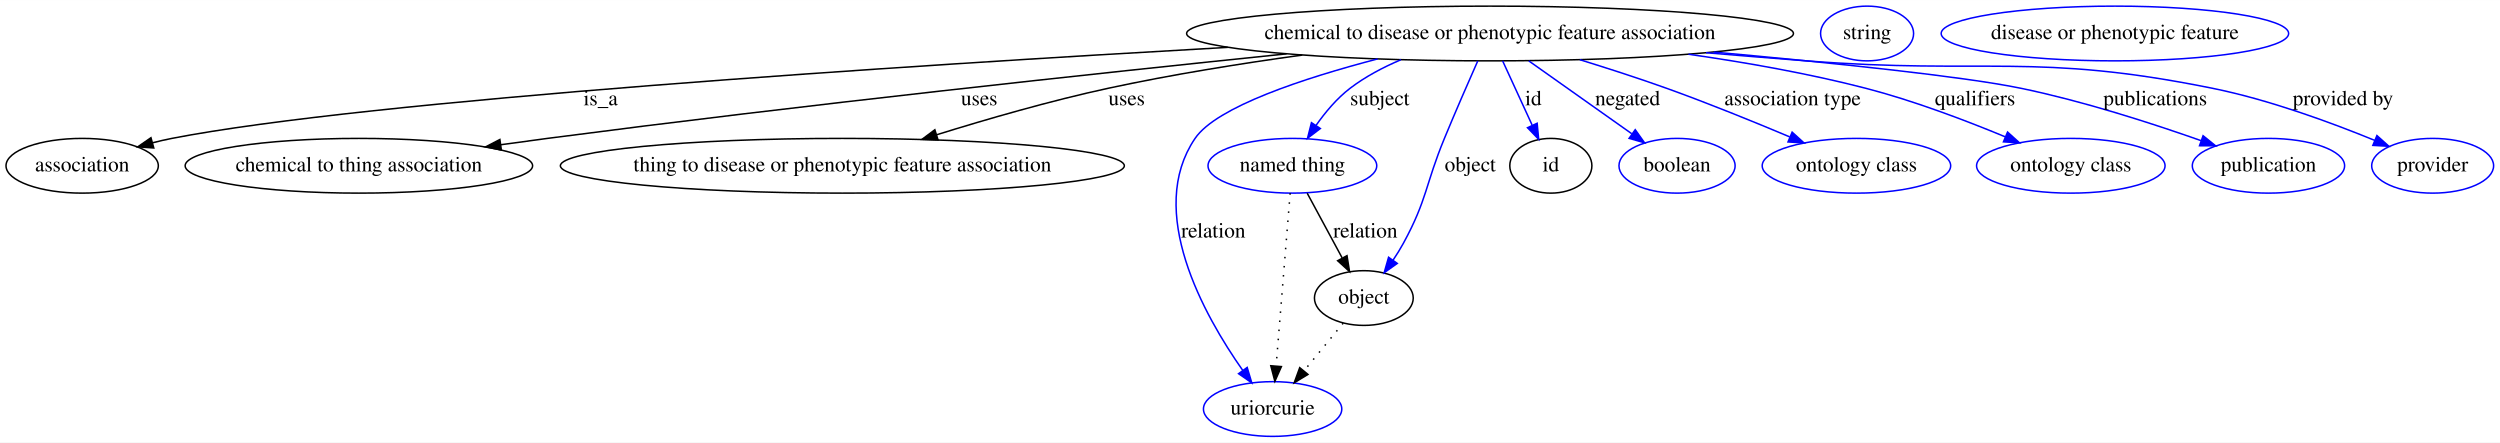
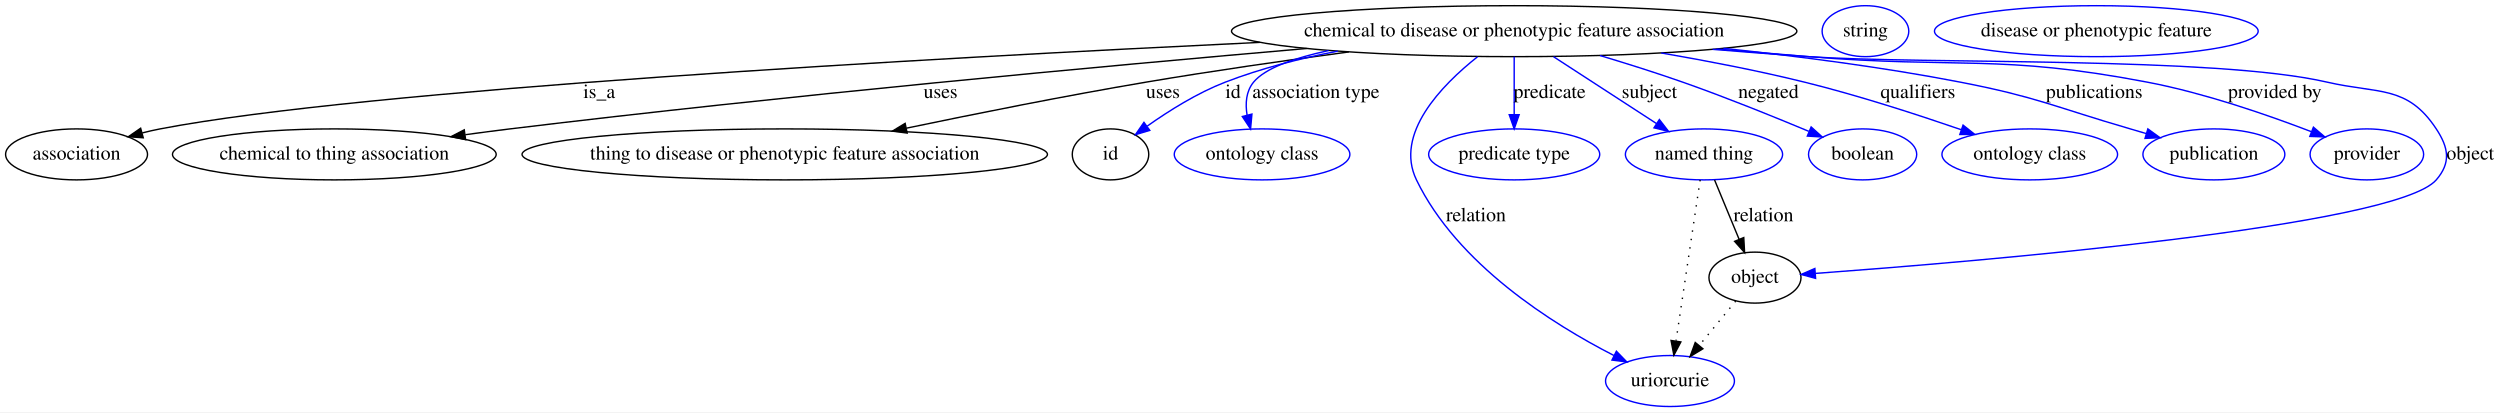
- <svg xmlns="http://www.w3.org/2000/svg" width="1644pt" height="291pt" viewBox="0.00 0.00 1644.34 291.00">
+ <svg xmlns="http://www.w3.org/2000/svg" width="1765pt" height="291pt" viewBox="0.00 0.00 1765.05 291.00">
  <g id="graph0" class="graph" transform="scale(1 1) rotate(0) translate(4 287)">
-     <polygon fill="#ffffff" stroke="transparent" points="-4,4 -4,-287 1640.342,-287 1640.342,4 -4,4" />
+     <polygon fill="#ffffff" stroke="transparent" points="-4,4 -4,-287 1761.046,-287 1761.046,4 -4,4" />
    <g id="node1" class="node">
-       <ellipse fill="none" stroke="#000000" cx="976.046" cy="-265" rx="199.565" ry="18" />
-       <text text-anchor="middle" x="976.046" y="-261.3" font-family="Times,serif" font-size="14.00" fill="#000000">chemical to disease or phenotypic feature association</text>
+       <ellipse fill="none" stroke="#000000" cx="1065.046" cy="-265" rx="199.565" ry="18" />
+       <text text-anchor="middle" x="1065.046" y="-261.3" font-family="Times,serif" font-size="14.00" fill="#000000">chemical to disease or phenotypic feature association</text>
    </g>
    <g id="node2" class="node">
      <ellipse fill="none" stroke="#000000" cx="50.046" cy="-178" rx="50.091" ry="18" />
      <text text-anchor="middle" x="50.046" y="-174.3" font-family="Times,serif" font-size="14.00" fill="#000000">association</text>
    </g>
    <g id="edge1" class="edge">
-       <path fill="none" stroke="#000000" d="M803.553,-255.885C589.646,-243.776 237.534,-220.986 109.046,-196 104.906,-195.195 100.645,-194.212 96.396,-193.125" />
-       <polygon fill="#000000" stroke="#000000" points="97.14,-189.699 86.57,-190.432 95.29,-196.451 97.14,-189.699" />
-       <text text-anchor="middle" x="391.046" y="-217.8" font-family="Times,serif" font-size="14.00" fill="#000000">is_a</text>
+       <path fill="none" stroke="#000000" d="M885.449,-257.083C650.787,-245.865 252.856,-223.602 109.046,-196 104.904,-195.205 100.641,-194.229 96.392,-193.146" />
+       <polygon fill="#000000" stroke="#000000" points="97.134,-189.721 86.565,-190.461 95.289,-196.473 97.134,-189.721" />
+       <text text-anchor="middle" x="419.046" y="-217.8" font-family="Times,serif" font-size="14.00" fill="#000000">is_a</text>
    </g>
    <g id="node3" class="node">
      <ellipse fill="none" stroke="#000000" cx="232.046" cy="-178" rx="114.28" ry="18" />
      <text text-anchor="middle" x="232.046" y="-174.3" font-family="Times,serif" font-size="14.00" fill="#000000">chemical to thing association</text>
    </g>
    <g id="edge2" class="edge">
-       <path fill="none" stroke="#000000" d="M842.224,-251.613C716.534,-238.682 523.302,-217.887 356.046,-196 346.075,-194.695 335.662,-193.275 325.291,-191.823" />
-       <polygon fill="#000000" stroke="#000000" points="325.768,-188.356 315.377,-190.424 324.79,-195.287 325.768,-188.356" />
-       <text text-anchor="middle" x="640.046" y="-217.8" font-family="Times,serif" font-size="14.00" fill="#000000">uses</text>
+       <path fill="none" stroke="#000000" d="M918.515,-252.77C774.991,-240.313 550.182,-219.524 356.046,-196 345.817,-194.761 335.129,-193.364 324.502,-191.91" />
+       <polygon fill="#000000" stroke="#000000" points="324.734,-188.409 314.348,-190.502 323.772,-195.342 324.734,-188.409" />
+       <text text-anchor="middle" x="660.046" y="-217.8" font-family="Times,serif" font-size="14.00" fill="#000000">uses</text>
    </g>
    <g id="node4" class="node">
      <ellipse fill="none" stroke="#000000" cx="550.046" cy="-178" rx="185.467" ry="18" />
      <text text-anchor="middle" x="550.046" y="-174.3" font-family="Times,serif" font-size="14.00" fill="#000000">thing to disease or phenotypic feature association</text>
    </g>
    <g id="edge3" class="edge">
-       <path fill="none" stroke="#000000" d="M852.55,-250.817C811.738,-245.192 766.244,-237.911 725.046,-229 687.041,-220.78 645.204,-208.702 611.968,-198.363" />
-       <polygon fill="#000000" stroke="#000000" points="612.979,-195.012 602.389,-195.357 610.883,-201.69 612.979,-195.012" />
-       <text text-anchor="middle" x="737.046" y="-217.8" font-family="Times,serif" font-size="14.00" fill="#000000">uses</text>
+       <path fill="none" stroke="#000000" d="M948.333,-250.353C903.447,-244.323 851.775,-236.901 805.046,-229 748.51,-219.441 685.311,-206.815 635.973,-196.517" />
+       <polygon fill="#000000" stroke="#000000" points="636.485,-193.049 625.98,-194.424 635.049,-199.9 636.485,-193.049" />
+       <text text-anchor="middle" x="817.046" y="-217.8" font-family="Times,serif" font-size="14.00" fill="#000000">uses</text>
    </g>
    <g id="node5" class="node">
-       <ellipse fill="none" stroke="#0000ff" cx="846.046" cy="-178" rx="55.491" ry="18" />
-       <text text-anchor="middle" x="846.046" y="-174.3" font-family="Times,serif" font-size="14.00" fill="#000000">named thing</text>
+       <ellipse fill="none" stroke="#000000" cx="780.046" cy="-178" rx="27" ry="18" />
+       <text text-anchor="middle" x="780.046" y="-174.3" font-family="Times,serif" font-size="14.00" fill="#000000">id</text>
    </g>
    <g id="edge4" class="edge">
-       <path fill="none" stroke="#0000ff" d="M917.482,-247.755C905.758,-242.785 894,-236.594 884.046,-229 875.355,-222.37 867.703,-213.24 861.586,-204.536" />
-       <polygon fill="#0000ff" stroke="#0000ff" points="864.433,-202.496 855.999,-196.083 858.592,-206.355 864.433,-202.496" />
-       <text text-anchor="middle" x="903.546" y="-217.8" font-family="Times,serif" font-size="14.00" fill="#000000">subject</text>
+       <path fill="none" stroke="#0000ff" d="M940.514,-250.918C913.766,-245.727 886.042,-238.646 861.046,-229 841.346,-221.398 821.248,-208.779 805.999,-197.995" />
+       <polygon fill="#0000ff" stroke="#0000ff" points="807.769,-194.954 797.621,-191.91 803.655,-200.618 807.769,-194.954" />
+       <text text-anchor="middle" x="866.546" y="-217.8" font-family="Times,serif" font-size="14.00" fill="#000000">id</text>
+     </g>
+     <g id="node7" class="node">
+       <ellipse fill="none" stroke="#0000ff" cx="887.046" cy="-178" rx="61.99" ry="18" />
+       <text text-anchor="middle" x="887.046" y="-174.3" font-family="Times,serif" font-size="14.00" fill="#000000">ontology class</text>
+     </g>
+     <g id="edge5" class="edge">
+       <path fill="none" stroke="#0000ff" d="M934.05,-251.304C909.608,-246.062 889.166,-238.863 881.046,-229 875.728,-222.541 875.115,-213.964 876.472,-205.69" />
+       <polygon fill="#0000ff" stroke="#0000ff" points="879.887,-206.461 878.921,-195.91 873.097,-204.761 879.887,-206.461" />
+       <text text-anchor="middle" x="925.046" y="-217.8" font-family="Times,serif" font-size="14.00" fill="#000000">association type</text>
+     </g>
+     <g id="node8" class="node">
+       <ellipse fill="none" stroke="#0000ff" cx="1199.046" cy="-178" rx="55.491" ry="18" />
+       <text text-anchor="middle" x="1199.046" y="-174.3" font-family="Times,serif" font-size="14.00" fill="#000000">named thing</text>
+     </g>
+     <g id="edge6" class="edge">
+       <path fill="none" stroke="#0000ff" d="M1092.81,-246.974C1113.925,-233.265 1143.067,-214.344 1165.489,-199.787" />
+       <polygon fill="#0000ff" stroke="#0000ff" points="1167.546,-202.624 1174.028,-194.243 1163.735,-196.753 1167.546,-202.624" />
+       <text text-anchor="middle" x="1160.546" y="-217.8" font-family="Times,serif" font-size="14.00" fill="#000000">subject</text>
+     </g>
+     <g id="node9" class="node">
+       <ellipse fill="none" stroke="#0000ff" cx="1065.046" cy="-178" rx="60.389" ry="18" />
+       <text text-anchor="middle" x="1065.046" y="-174.3" font-family="Times,serif" font-size="14.00" fill="#000000">predicate type</text>
+     </g>
+     <g id="edge7" class="edge">
+       <path fill="none" stroke="#0000ff" d="M1065.046,-246.974C1065.046,-235.192 1065.046,-219.561 1065.046,-206.158" />
+       <polygon fill="#0000ff" stroke="#0000ff" points="1068.546,-206.003 1065.046,-196.003 1061.546,-206.003 1068.546,-206.003" />
+       <text text-anchor="middle" x="1090.046" y="-217.8" font-family="Times,serif" font-size="14.00" fill="#000000">predicate</text>
+     </g>
+     <g id="node10" class="node">
+       <ellipse fill="none" stroke="#0000ff" cx="1175.046" cy="-18" rx="45.492" ry="18" />
+       <text text-anchor="middle" x="1175.046" y="-14.3" font-family="Times,serif" font-size="14.00" fill="#000000">uriorcurie</text>
+     </g>
+     <g id="edge8" class="edge">
+       <path fill="none" stroke="#0000ff" d="M1039.152,-246.914C1013.578,-226.659 980.388,-192.407 996.046,-160 1024.823,-100.437 1092.067,-58.218 1135.449,-36.021" />
+       <polygon fill="#0000ff" stroke="#0000ff" points="1137.204,-39.057 1144.589,-31.46 1134.078,-32.794 1137.204,-39.057" />
+       <text text-anchor="middle" x="1038.046" y="-130.8" font-family="Times,serif" font-size="14.00" fill="#000000">relation</text>
+     </g>
+     <g id="node11" class="node">
+       <ellipse fill="none" stroke="#0000ff" cx="1311.046" cy="-178" rx="38.194" ry="18" />
+       <text text-anchor="middle" x="1311.046" y="-174.3" font-family="Times,serif" font-size="14.00" fill="#000000">boolean</text>
+     </g>
+     <g id="edge9" class="edge">
+       <path fill="none" stroke="#0000ff" d="M1125.613,-247.801C1144.448,-242.152 1165.208,-235.617 1184.046,-229 1214.324,-218.364 1248.006,-204.754 1273.071,-194.269" />
+       <polygon fill="#0000ff" stroke="#0000ff" points="1274.709,-197.377 1282.569,-190.273 1271.994,-190.925 1274.709,-197.377" />
+       <text text-anchor="middle" x="1244.546" y="-217.8" font-family="Times,serif" font-size="14.00" fill="#000000">negated</text>
+     </g>
+     <g id="node12" class="node">
+       <ellipse fill="none" stroke="#0000ff" cx="1429.046" cy="-178" rx="61.99" ry="18" />
+       <text text-anchor="middle" x="1429.046" y="-174.3" font-family="Times,serif" font-size="14.00" fill="#000000">ontology class</text>
+     </g>
+     <g id="edge10" class="edge">
+       <path fill="none" stroke="#0000ff" d="M1168.859,-249.6C1201.445,-244.011 1237.42,-237.057 1270.046,-229 1307.631,-219.718 1349.272,-206.241 1380.509,-195.472" />
+       <polygon fill="#0000ff" stroke="#0000ff" points="1381.971,-198.67 1390.267,-192.08 1379.672,-192.058 1381.971,-198.67" />
+       <text text-anchor="middle" x="1350.046" y="-217.8" font-family="Times,serif" font-size="14.00" fill="#000000">qualifiers</text>
+     </g>
+     <g id="node13" class="node">
+       <ellipse fill="none" stroke="#0000ff" cx="1559.046" cy="-178" rx="50.091" ry="18" />
+       <text text-anchor="middle" x="1559.046" y="-174.3" font-family="Times,serif" font-size="14.00" fill="#000000">publication</text>
+     </g>
+     <g id="edge11" class="edge">
+       <path fill="none" stroke="#0000ff" d="M1212.801,-252.876C1265.818,-247.273 1325.869,-239.48 1380.046,-229 1434.352,-218.495 1446.921,-211.405 1500.046,-196 1503.652,-194.954 1507.377,-193.857 1511.121,-192.743" />
+       <polygon fill="#0000ff" stroke="#0000ff" points="1512.435,-196.003 1521.006,-189.775 1510.422,-189.298 1512.435,-196.003" />
+       <text text-anchor="middle" x="1474.546" y="-217.8" font-family="Times,serif" font-size="14.00" fill="#000000">publications</text>
+     </g>
+     <g id="node14" class="node">
+       <ellipse fill="none" stroke="#0000ff" cx="1667.046" cy="-178" rx="40.094" ry="18" />
+       <text text-anchor="middle" x="1667.046" y="-174.3" font-family="Times,serif" font-size="14.00" fill="#000000">provider</text>
+     </g>
+     <g id="edge12" class="edge">
+       <path fill="none" stroke="#0000ff" d="M1207.968,-252.42C1229.764,-250.563 1252.001,-248.703 1273.046,-247 1379.222,-238.408 1407.409,-248.96 1512.046,-229 1552.472,-221.288 1596.932,-205.905 1627.829,-194.041" />
+       <polygon fill="#0000ff" stroke="#0000ff" points="1629.314,-197.218 1637.361,-190.327 1626.773,-190.696 1629.314,-197.218" />
+       <text text-anchor="middle" x="1602.046" y="-217.8" font-family="Times,serif" font-size="14.00" fill="#000000">provided by</text>
+     </g>
+     <g id="node15" class="node">
+       <ellipse fill="none" stroke="#000000" cx="1235.046" cy="-91" rx="32.494" ry="18" />
+       <text text-anchor="middle" x="1235.046" y="-87.3" font-family="Times,serif" font-size="14.00" fill="#000000">object</text>
+     </g>
+     <g id="edge13" class="edge">
+       <path fill="none" stroke="#0000ff" d="M1205.127,-252.161C1227.821,-250.287 1251.077,-248.49 1273.046,-247 1354.291,-241.489 1559.703,-247.328 1639.046,-229 1675.323,-220.62 1695.549,-227.083 1716.046,-196 1724.853,-182.643 1726.525,-172.09 1716.046,-160 1687.441,-126.999 1390.408,-102.241 1277.908,-93.982" />
+       <polygon fill="#0000ff" stroke="#0000ff" points="1277.84,-90.468 1267.613,-93.234 1277.333,-97.449 1277.84,-90.468" />
+       <text text-anchor="middle" x="1740.046" y="-174.3" font-family="Times,serif" font-size="14.00" fill="#000000">object</text>
    </g>
    <g id="node6" class="node">
-       <ellipse fill="none" stroke="#0000ff" cx="833.046" cy="-18" rx="45.492" ry="18" />
-       <text text-anchor="middle" x="833.046" y="-14.3" font-family="Times,serif" font-size="14.00" fill="#000000">uriorcurie</text>
+       <ellipse fill="none" stroke="#0000ff" cx="1313.046" cy="-265" rx="30.595" ry="18" />
+       <text text-anchor="middle" x="1313.046" y="-261.3" font-family="Times,serif" font-size="14.00" fill="#000000">string</text>
    </g>
-     <g id="edge5" class="edge">
-       <path fill="none" stroke="#0000ff" d="M902.105,-248.278C853.446,-235.575 796.214,-216.788 782.046,-196 749.53,-148.292 787.74,-79.913 813.443,-43.35" />
-       <polygon fill="#0000ff" stroke="#0000ff" points="816.315,-45.35 819.34,-35.197 810.643,-41.248 816.315,-45.35" />
-       <text text-anchor="middle" x="794.046" y="-130.8" font-family="Times,serif" font-size="14.00" fill="#000000">relation</text>
-     </g>
-     <g id="node7" class="node">
-       <ellipse fill="none" stroke="#000000" cx="1016.046" cy="-178" rx="27" ry="18" />
-       <text text-anchor="middle" x="1016.046" y="-174.3" font-family="Times,serif" font-size="14.00" fill="#000000">id</text>
-     </g>
-     <g id="edge6" class="edge">
-       <path fill="none" stroke="#0000ff" d="M984.334,-246.974C989.931,-234.798 997.419,-218.512 1003.713,-204.823" />
-       <polygon fill="#0000ff" stroke="#0000ff" points="1007.044,-205.958 1008.041,-195.41 1000.684,-203.033 1007.044,-205.958" />
-       <text text-anchor="middle" x="1004.546" y="-217.8" font-family="Times,serif" font-size="14.00" fill="#000000">id</text>
-     </g>
-     <g id="node9" class="node">
-       <ellipse fill="none" stroke="#0000ff" cx="1099.046" cy="-178" rx="38.194" ry="18" />
-       <text text-anchor="middle" x="1099.046" y="-174.3" font-family="Times,serif" font-size="14.00" fill="#000000">boolean</text>
-     </g>
-     <g id="edge7" class="edge">
-       <path fill="none" stroke="#0000ff" d="M1001.531,-246.974C1021.234,-233.038 1048.551,-213.716 1069.261,-199.067" />
-       <polygon fill="#0000ff" stroke="#0000ff" points="1071.548,-201.737 1077.691,-193.105 1067.505,-196.022 1071.548,-201.737" />
-       <text text-anchor="middle" x="1066.546" y="-217.8" font-family="Times,serif" font-size="14.00" fill="#000000">negated</text>
-     </g>
-     <g id="node10" class="node">
-       <ellipse fill="none" stroke="#0000ff" cx="1217.046" cy="-178" rx="61.99" ry="18" />
-       <text text-anchor="middle" x="1217.046" y="-174.3" font-family="Times,serif" font-size="14.00" fill="#000000">ontology class</text>
-     </g>
-     <g id="edge8" class="edge">
-       <path fill="none" stroke="#0000ff" d="M1035.087,-247.757C1053.447,-242.106 1073.684,-235.581 1092.046,-229 1119.291,-219.235 1149.337,-207.024 1173.142,-196.999" />
-       <polygon fill="#0000ff" stroke="#0000ff" points="1174.759,-200.115 1182.602,-192.992 1172.029,-193.669 1174.759,-200.115" />
-       <text text-anchor="middle" x="1175.046" y="-217.8" font-family="Times,serif" font-size="14.00" fill="#000000">association type</text>
-     </g>
-     <g id="node11" class="node">
-       <ellipse fill="none" stroke="#0000ff" cx="1358.046" cy="-178" rx="61.99" ry="18" />
-       <text text-anchor="middle" x="1358.046" y="-174.3" font-family="Times,serif" font-size="14.00" fill="#000000">ontology class</text>
-     </g>
-     <g id="edge9" class="edge">
-       <path fill="none" stroke="#0000ff" d="M1106.571,-251.351C1144.474,-245.945 1185.705,-238.653 1223.046,-229 1254.587,-220.846 1288.916,-207.818 1315.063,-196.97" />
-       <polygon fill="#0000ff" stroke="#0000ff" points="1316.443,-200.187 1324.306,-193.086 1313.731,-193.734 1316.443,-200.187" />
-       <text text-anchor="middle" x="1295.046" y="-217.8" font-family="Times,serif" font-size="14.00" fill="#000000">qualifiers</text>
-     </g>
-     <g id="node12" class="node">
-       <ellipse fill="none" stroke="#0000ff" cx="1488.046" cy="-178" rx="50.091" ry="18" />
-       <text text-anchor="middle" x="1488.046" y="-174.3" font-family="Times,serif" font-size="14.00" fill="#000000">publication</text>
-     </g>
-     <g id="edge10" class="edge">
-       <path fill="none" stroke="#0000ff" d="M1123.275,-252.771C1200.633,-245.754 1287.086,-236.814 1325.046,-229 1365.973,-220.575 1411.234,-205.971 1443.656,-194.544" />
-       <polygon fill="#0000ff" stroke="#0000ff" points="1445.043,-197.766 1453.286,-191.111 1442.692,-191.172 1445.043,-197.766" />
-       <text text-anchor="middle" x="1413.546" y="-217.8" font-family="Times,serif" font-size="14.00" fill="#000000">publications</text>
-     </g>
-     <g id="node13" class="node">
-       <ellipse fill="none" stroke="#0000ff" cx="1596.046" cy="-178" rx="40.094" ry="18" />
-       <text text-anchor="middle" x="1596.046" y="-174.3" font-family="Times,serif" font-size="14.00" fill="#000000">provider</text>
-     </g>
-     <g id="edge11" class="edge">
-       <path fill="none" stroke="#0000ff" d="M1118.114,-252.343C1140.181,-250.482 1162.723,-248.641 1184.046,-247 1302.631,-237.873 1334.462,-252.536 1451.046,-229 1488.412,-221.456 1529.227,-206.451 1558.006,-194.661" />
-       <polygon fill="#0000ff" stroke="#0000ff" points="1559.394,-197.874 1567.282,-190.801 1556.705,-191.411 1559.394,-197.874" />
-       <text text-anchor="middle" x="1537.046" y="-217.8" font-family="Times,serif" font-size="14.00" fill="#000000">provided by</text>
-     </g>
-     <g id="node14" class="node">
-       <ellipse fill="none" stroke="#000000" cx="893.046" cy="-91" rx="32.494" ry="18" />
-       <text text-anchor="middle" x="893.046" y="-87.3" font-family="Times,serif" font-size="14.00" fill="#000000">object</text>
-     </g>
-     <g id="edge12" class="edge">
-       <path fill="none" stroke="#0000ff" d="M967.965,-246.919C961.819,-233.045 953.224,-213.386 946.046,-196 933.478,-165.561 934.811,-155.912 919.046,-127 917.011,-123.269 914.647,-119.475 912.19,-115.819" />
-       <polygon fill="#0000ff" stroke="#0000ff" points="915.031,-113.775 906.399,-107.632 909.316,-117.817 915.031,-113.775" />
-       <text text-anchor="middle" x="963.046" y="-174.3" font-family="Times,serif" font-size="14.00" fill="#000000">object</text>
+     <g id="edge15" class="edge">
+       <path fill="none" stroke="#000000" stroke-dasharray="1,5" d="M1196.339,-159.957C1192.198,-132.349 1184.252,-79.375 1179.324,-46.526" />
+       <polygon fill="#000000" stroke="#000000" points="1182.724,-45.593 1177.779,-36.223 1175.801,-46.631 1182.724,-45.593" />
    </g>
    <g id="edge14" class="edge">
-       <path fill="none" stroke="#000000" stroke-dasharray="1,5" d="M844.58,-159.957C842.336,-132.349 838.032,-79.375 835.363,-46.526" />
-       <polygon fill="#000000" stroke="#000000" points="838.825,-45.906 834.526,-36.223 831.848,-46.473 838.825,-45.906" />
+       <path fill="none" stroke="#000000" d="M1206.505,-159.974C1211.51,-147.878 1218.193,-131.726 1223.834,-118.093" />
+       <polygon fill="#000000" stroke="#000000" points="1227.13,-119.284 1227.719,-108.706 1220.661,-116.608 1227.13,-119.284" />
+       <text text-anchor="middle" x="1241.046" y="-130.8" font-family="Times,serif" font-size="14.00" fill="#000000">relation</text>
    </g>
-     <g id="edge13" class="edge">
-       <path fill="none" stroke="#000000" d="M855.784,-159.974C862.425,-147.68 871.331,-131.196 878.77,-117.425" />
-       <polygon fill="#000000" stroke="#000000" points="881.967,-118.871 883.64,-108.41 875.808,-115.544 881.967,-118.871" />
-       <text text-anchor="middle" x="894.046" y="-130.8" font-family="Times,serif" font-size="14.00" fill="#000000">relation</text>
+     <g id="edge16" class="edge">
+       <path fill="none" stroke="#000000" stroke-dasharray="1,5" d="M1221.431,-74.435C1213.846,-65.207 1204.246,-53.528 1195.75,-43.191" />
+       <polygon fill="#000000" stroke="#000000" points="1198.286,-40.764 1189.233,-35.261 1192.878,-45.209 1198.286,-40.764" />
    </g>
-     <g id="node8" class="node">
-       <ellipse fill="none" stroke="#0000ff" cx="1224.046" cy="-265" rx="30.595" ry="18" />
-       <text text-anchor="middle" x="1224.046" y="-261.3" font-family="Times,serif" font-size="14.00" fill="#000000">string</text>
-     </g>
-     <g id="edge15" class="edge">
-       <path fill="none" stroke="#000000" stroke-dasharray="1,5" d="M879.431,-74.435C871.846,-65.207 862.246,-53.528 853.75,-43.191" />
-       <polygon fill="#000000" stroke="#000000" points="856.286,-40.764 847.233,-35.261 850.878,-45.209 856.286,-40.764" />
-     </g>
-     <g id="node15" class="node">
-       <ellipse fill="none" stroke="#0000ff" cx="1387.046" cy="-265" rx="114.28" ry="18" />
-       <text text-anchor="middle" x="1387.046" y="-261.3" font-family="Times,serif" font-size="14.00" fill="#000000">disease or phenotypic feature</text>
+     <g id="node16" class="node">
+       <ellipse fill="none" stroke="#0000ff" cx="1476.046" cy="-265" rx="114.28" ry="18" />
+       <text text-anchor="middle" x="1476.046" y="-261.3" font-family="Times,serif" font-size="14.00" fill="#000000">disease or phenotypic feature</text>
    </g>
  </g>
</svg>
